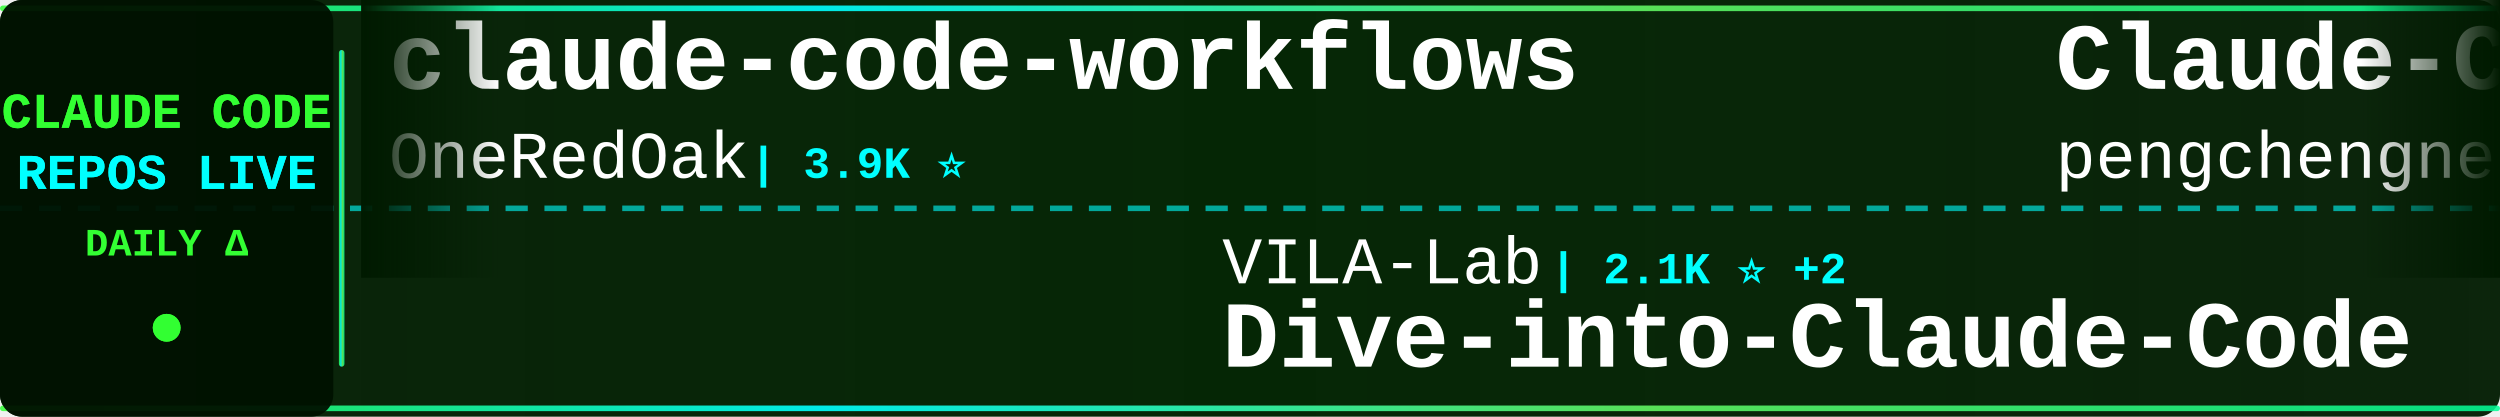
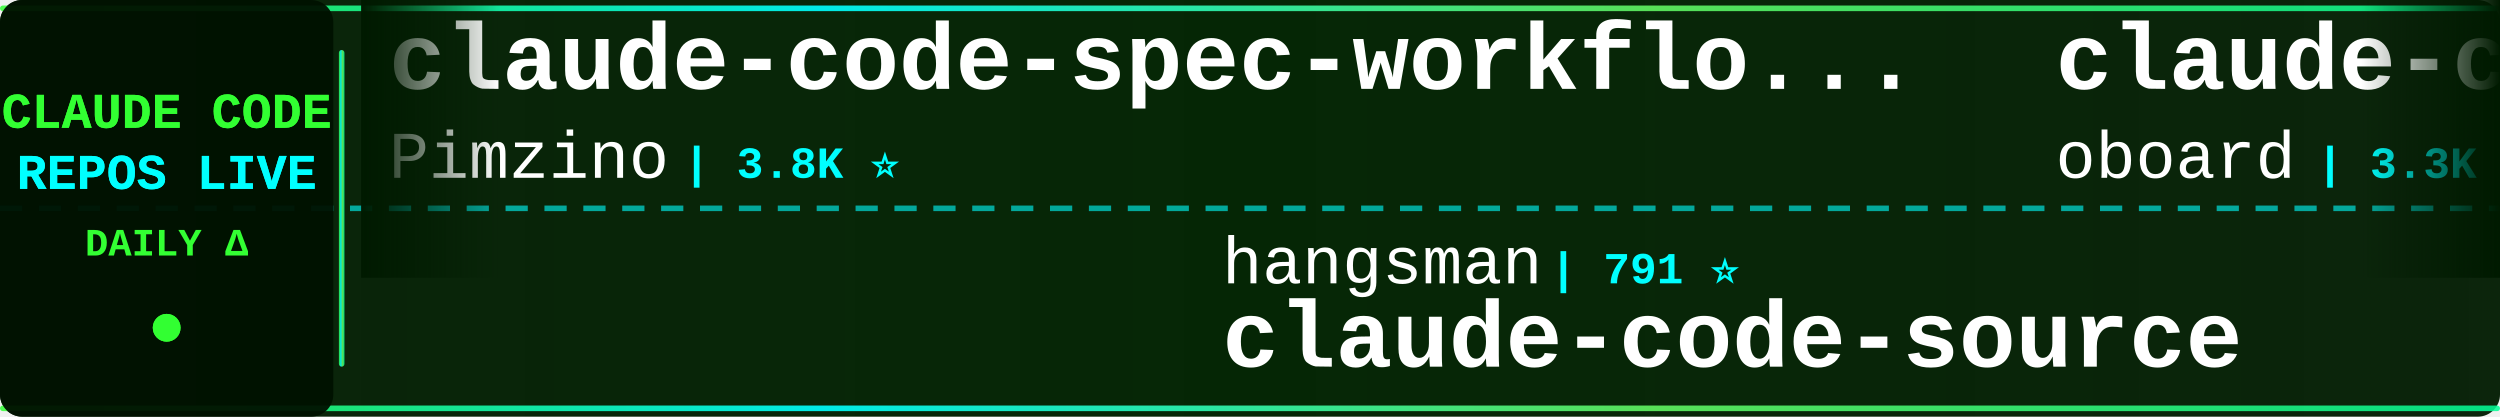
<svg xmlns="http://www.w3.org/2000/svg" width="900" height="150">
  <defs>
    <linearGradient id="tickerBg" x1="0%" y1="0%" x2="100%" y2="0%">
      <stop offset="0%" style="stop-color:#001a00;stop-opacity:0.95" />
      <stop offset="50%" style="stop-color:#002200;stop-opacity:0.98" />
      <stop offset="100%" style="stop-color:#001a00;stop-opacity:0.95" />
    </linearGradient>
    <linearGradient id="borderGrad" x1="0%" y1="0%" x2="100%" y2="0%">
      <stop offset="0%" style="stop-color:#33ff33;stop-opacity:0.85">
        <animate attributeName="stop-opacity" values="0.85;1;0.85" dur="2s" repeatCount="indefinite" />
      </stop>
      <stop offset="33%" style="stop-color:#00ffff;stop-opacity:0.9">
        <animate attributeName="stop-opacity" values="0.9;1;0.9" dur="2.2s" repeatCount="indefinite" />
      </stop>
      <stop offset="66%" style="stop-color:#66ff66;stop-opacity:0.85">
        <animate attributeName="stop-opacity" values="0.85;1;0.85" dur="1.8s" repeatCount="indefinite" />
      </stop>
      <stop offset="100%" style="stop-color:#00ff99;stop-opacity:0.85">
        <animate attributeName="stop-opacity" values="0.85;1;0.85" dur="2s" repeatCount="indefinite" />
      </stop>
    </linearGradient>
    <filter id="textGlow">
      <feGaussianBlur stdDeviation="0.1" result="coloredBlur" />
      <feMerge>
        <feMergeNode in="coloredBlur" />
        <feMergeNode in="SourceGraphic" />
      </feMerge>
    </filter>
    <filter id="metricGlow">
      <feGaussianBlur stdDeviation="0.2" result="coloredBlur" />
      <feMerge>
        <feMergeNode in="coloredBlur" />
        <feMergeNode in="SourceGraphic" />
      </feMerge>
    </filter>
    <linearGradient id="leftFade" x1="0%" y1="0%" x2="100%" y2="0%">
      <stop offset="0%" style="stop-color:#001a00;stop-opacity:1" />
      <stop offset="100%" style="stop-color:#001a00;stop-opacity:0" />
    </linearGradient>
    <linearGradient id="rightFade" x1="0%" y1="0%" x2="100%" y2="0%">
      <stop offset="0%" style="stop-color:#001a00;stop-opacity:0" />
      <stop offset="100%" style="stop-color:#001a00;stop-opacity:1" />
    </linearGradient>
  </defs>
  <rect width="900" height="150" fill="url(#tickerBg)" rx="8" />
  <rect x="0" y="2" width="900" height="2" fill="url(#borderGrad)" rx="1" />
  <rect x="0" y="146" width="900" height="2" fill="url(#borderGrad)" rx="1" />
  <line x1="0" y1="75" x2="900" y2="75" stroke="#00ffff" stroke-width="2" stroke-dasharray="8 6" opacity="0.6" />
  <rect x="0" y="0" width="120" height="150" fill="#001100" opacity="0.95" rx="8" />
  <text x="60" y="46" font-family="'Courier New', monospace" font-size="18" font-weight="bold" fill="#33ff33" text-anchor="middle" filter="url(#textGlow)">
    CLAUDE CODE
  </text>
  <text x="60" y="68" font-family="'Courier New', monospace" font-size="18" font-weight="bold" fill="#00ffff" text-anchor="middle" filter="url(#textGlow)">
    REPOS LIVE
  </text>
  <text x="60" y="92" font-family="'Courier New', monospace" font-size="14" font-weight="bold" fill="#33ff33" text-anchor="middle">
    DAILY Δ
  </text>
  <circle cx="60" cy="118" r="5" fill="#33ff33" filter="url(#metricGlow)">
    <animate attributeName="r" values="4;6;4" dur="1.5s" repeatCount="indefinite" />
    <animate attributeName="opacity" values="0.6;1;0.6" dur="1.5s" repeatCount="indefinite" />
  </circle>
  <rect x="122" y="18" width="2" height="114" fill="url(#borderGrad)" rx="1" />
  <clipPath id="tickerClip">
    <rect x="130" y="0" width="770" height="150" />
  </clipPath>
  <g clip-path="url(#tickerClip)">
    <g id="tickerItems">
      <animateTransform attributeName="transform" attributeType="XML" type="translate" from="0 0" to="-3000 0" dur="54s" repeatCount="indefinite" />
      <g transform="translate(0, 0)">
-         <text x="140" y="32" font-family="'Courier New', monospace" font-size="34" font-weight="bold" fill="#ffffff">claude-code-workflows</text>
-         <text x="140" y="64" font-family="'Courier New', monospace" font-size="24" font-weight="normal" fill="#ffffff" opacity="1.0">OneRedOak</text>
-         <text x="270" y="64" font-family="'Courier New', monospace" font-size="16" font-weight="bold" fill="#00ffff"> | 3.9K ⭐</text>
+         <text x="140" y="32" font-family="'Courier New', monospace" font-size="34" font-weight="bold" fill="#ffffff">claude-code-spec-workflo...</text>
+         <text x="140" y="64" font-family="'Courier New', monospace" font-size="24" font-weight="normal" fill="#ffffff" opacity="1.0">Pimzino</text>
+         <text x="246" y="64" font-family="'Courier New', monospace" font-size="16" font-weight="bold" fill="#00ffff"> | 3.8K ⭐</text>
      </g>
      <g transform="translate(300, 0)">
-         <text x="140" y="102" font-family="'Courier New', monospace" font-size="24" font-weight="normal" fill="#ffffff" opacity="1.0">VILA-Lab</text>
-         <text x="258" y="102" font-family="'Courier New', monospace" font-size="16" font-weight="bold" fill="#00ffff"> | 2.1K ⭐ +2</text>
-         <text x="140" y="132" font-family="'Courier New', monospace" font-size="34" font-weight="bold" fill="#ffffff">Dive-into-Claude-Code</text>
+         <text x="140" y="102" font-family="'Courier New', monospace" font-size="24" font-weight="normal" fill="#ffffff" opacity="1.0">hangsman</text>
+         <text x="258" y="102" font-family="'Courier New', monospace" font-size="16" font-weight="bold" fill="#00ffff"> | 791 ⭐</text>
+         <text x="140" y="132" font-family="'Courier New', monospace" font-size="34" font-weight="bold" fill="#ffffff">claude-code-source</text>
      </g>
      <g transform="translate(600, 0)">
-         <text x="140" y="32" font-family="'Courier New', monospace" font-size="34" font-weight="bold" fill="#ffffff">Claude-Code</text>
-         <text x="140" y="64" font-family="'Courier New', monospace" font-size="24" font-weight="normal" fill="#ffffff" opacity="1.0">pengchengneo</text>
-         <text x="306" y="64" font-family="'Courier New', monospace" font-size="16" font-weight="bold" fill="#00ffff"> | 1.7K ⭐</text>
+         <text x="140" y="32" font-family="'Courier New', monospace" font-size="34" font-weight="bold" fill="#ffffff">claude-code-rev</text>
+         <text x="140" y="64" font-family="'Courier New', monospace" font-size="24" font-weight="normal" fill="#ffffff" opacity="1.0">oboard</text>
+         <text x="234" y="64" font-family="'Courier New', monospace" font-size="16" font-weight="bold" fill="#00ffff"> | 3.3K ⭐</text>
      </g>
      <g transform="translate(900, 0)">
-         <text x="140" y="102" font-family="'Courier New', monospace" font-size="24" font-weight="normal" fill="#ffffff" opacity="1.0">JrCx7scC</text>
-         <text x="258" y="102" font-family="'Courier New', monospace" font-size="16" font-weight="bold" fill="#00ffff"> | 373 ⭐</text>
+         <text x="140" y="102" font-family="'Courier New', monospace" font-size="24" font-weight="normal" fill="#ffffff" opacity="1.0">ding113</text>
+         <text x="246" y="102" font-family="'Courier New', monospace" font-size="16" font-weight="bold" fill="#00ffff"> | 3.3K ⭐</text>
+         <text x="140" y="132" font-family="'Courier New', monospace" font-size="34" font-weight="bold" fill="#ffffff">claude-code-hub</text>
+       </g>
+       <g transform="translate(1200, 0)">
+         <text x="140" y="32" font-family="'Courier New', monospace" font-size="34" font-weight="bold" fill="#ffffff">claude-code-from-source</text>
+         <text x="140" y="64" font-family="'Courier New', monospace" font-size="24" font-weight="normal" fill="#ffffff" opacity="1.0">alejandrobalderas</text>
+         <text x="366" y="64" font-family="'Courier New', monospace" font-size="16" font-weight="bold" fill="#00ffff"> | 2.8K ⭐</text>
+       </g>
+       <g transform="translate(1500, 0)">
+         <text x="140" y="102" font-family="'Courier New', monospace" font-size="24" font-weight="normal" fill="#ffffff" opacity="1.0">pedrohcgs</text>
+         <text x="270" y="102" font-family="'Courier New', monospace" font-size="16" font-weight="bold" fill="#00ffff"> | 1.5K ⭐</text>
+         <text x="140" y="132" font-family="'Courier New', monospace" font-size="34" font-weight="bold" fill="#ffffff">claude-code-my-workflow</text>
+       </g>
+       <g transform="translate(1800, 0)">
+         <text x="140" y="32" font-family="'Courier New', monospace" font-size="34" font-weight="bold" fill="#ffffff">ClaudeCode</text>
+         <text x="140" y="64" font-family="'Courier New', monospace" font-size="24" font-weight="normal" fill="#ffffff" opacity="1.0">guanshan</text>
+         <text x="258" y="64" font-family="'Courier New', monospace" font-size="16" font-weight="bold" fill="#00ffff"> | 61 ⭐</text>
+       </g>
+       <g transform="translate(2100, 0)">
+         <text x="140" y="102" font-family="'Courier New', monospace" font-size="24" font-weight="normal" fill="#ffffff" opacity="1.0">1rgs</text>
+         <text x="210" y="102" font-family="'Courier New', monospace" font-size="16" font-weight="bold" fill="#00ffff"> | 3.7K ⭐ +1</text>
+         <text x="140" y="132" font-family="'Courier New', monospace" font-size="34" font-weight="bold" fill="#ffffff">claude-code-proxy</text>
+       </g>
+       <g transform="translate(2400, 0)">
+         <text x="140" y="32" font-family="'Courier New', monospace" font-size="34" font-weight="bold" fill="#ffffff">claude_codex_bridge</text>
+         <text x="140" y="64" font-family="'Courier New', monospace" font-size="24" font-weight="normal" fill="#ffffff" opacity="1.0">SeemSeam</text>
+         <text x="258" y="64" font-family="'Courier New', monospace" font-size="16" font-weight="bold" fill="#00ffff"> | 3.4K ⭐ +1</text>
+       </g>
+       <g transform="translate(2700, 0)">
+         <text x="140" y="102" font-family="'Courier New', monospace" font-size="24" font-weight="normal" fill="#ffffff" opacity="1.0">anthropics</text>
+         <text x="282" y="102" font-family="'Courier New', monospace" font-size="16" font-weight="bold" fill="#00ffff"> | 946 ⭐</text>
+         <text x="140" y="132" font-family="'Courier New', monospace" font-size="34" font-weight="bold" fill="#ffffff">claude-code-base-action</text>
+       </g>
+       <g transform="translate(3000, 0)">
+         <text x="140" y="32" font-family="'Courier New', monospace" font-size="34" font-weight="bold" fill="#ffffff">claude-code-spec-workflo...</text>
+         <text x="140" y="64" font-family="'Courier New', monospace" font-size="24" font-weight="normal" fill="#ffffff" opacity="1.0">Pimzino</text>
+         <text x="246" y="64" font-family="'Courier New', monospace" font-size="16" font-weight="bold" fill="#00ffff"> | 3.8K ⭐</text>
+       </g>
+       <g transform="translate(3300, 0)">
+         <text x="140" y="102" font-family="'Courier New', monospace" font-size="24" font-weight="normal" fill="#ffffff" opacity="1.0">hangsman</text>
+         <text x="258" y="102" font-family="'Courier New', monospace" font-size="16" font-weight="bold" fill="#00ffff"> | 791 ⭐</text>
        <text x="140" y="132" font-family="'Courier New', monospace" font-size="34" font-weight="bold" fill="#ffffff">claude-code-source</text>
      </g>
-       <g transform="translate(1200, 0)">
-         <text x="140" y="32" font-family="'Courier New', monospace" font-size="34" font-weight="bold" fill="#ffffff">collection-claude-code-s...</text>
-         <text x="140" y="64" font-family="'Courier New', monospace" font-size="24" font-weight="normal" fill="#ffffff" opacity="1.0">chauncygu</text>
-         <text x="270" y="64" font-family="'Courier New', monospace" font-size="16" font-weight="bold" fill="#00ffff"> | 2.8K ⭐</text>
-       </g>
-       <g transform="translate(1500, 0)">
-         <text x="140" y="102" font-family="'Courier New', monospace" font-size="24" font-weight="normal" fill="#ffffff" opacity="1.0">Cranot</text>
-         <text x="234" y="102" font-family="'Courier New', monospace" font-size="16" font-weight="bold" fill="#00ffff"> | 2.9K ⭐</text>
-         <text x="140" y="132" font-family="'Courier New', monospace" font-size="34" font-weight="bold" fill="#ffffff">claude-code-guide</text>
-       </g>
-       <g transform="translate(1800, 0)">
-         <text x="140" y="32" font-family="'Courier New', monospace" font-size="34" font-weight="bold" fill="#ffffff">claude_codex_bridge</text>
-         <text x="140" y="64" font-family="'Courier New', monospace" font-size="24" font-weight="normal" fill="#ffffff" opacity="1.0">SeemSeam</text>
-         <text x="258" y="64" font-family="'Courier New', monospace" font-size="16" font-weight="bold" fill="#00ffff"> | 3.4K ⭐ -2</text>
-       </g>
-       <g transform="translate(2100, 0)">
-         <text x="140" y="102" font-family="'Courier New', monospace" font-size="24" font-weight="normal" fill="#ffffff" opacity="1.0">lorryjovens-hub</text>
-         <text x="342" y="102" font-family="'Courier New', monospace" font-size="16" font-weight="bold" fill="#00ffff"> | 1.7K ⭐</text>
-         <text x="140" y="132" font-family="'Courier New', monospace" font-size="34" font-weight="bold" fill="#ffffff">claude-code-rust</text>
-       </g>
-       <g transform="translate(2400, 0)">
-         <text x="140" y="32" font-family="'Courier New', monospace" font-size="34" font-weight="bold" fill="#ffffff">claude-code-webui</text>
-         <text x="140" y="64" font-family="'Courier New', monospace" font-size="24" font-weight="normal" fill="#ffffff" opacity="1.0">sugyan</text>
-         <text x="234" y="64" font-family="'Courier New', monospace" font-size="16" font-weight="bold" fill="#00ffff"> | 1.1K ⭐</text>
-       </g>
-       <g transform="translate(2700, 0)">
-         <text x="140" y="102" font-family="'Courier New', monospace" font-size="24" font-weight="normal" fill="#ffffff" opacity="1.0">pedrohcgs</text>
-         <text x="270" y="102" font-family="'Courier New', monospace" font-size="16" font-weight="bold" fill="#00ffff"> | 1.5K ⭐ -3</text>
-         <text x="140" y="132" font-family="'Courier New', monospace" font-size="34" font-weight="bold" fill="#ffffff">claude-code-my-workflow</text>
-       </g>
-       <g transform="translate(3000, 0)">
-         <text x="140" y="32" font-family="'Courier New', monospace" font-size="34" font-weight="bold" fill="#ffffff">claude-code-workflows</text>
-         <text x="140" y="64" font-family="'Courier New', monospace" font-size="24" font-weight="normal" fill="#ffffff" opacity="1.0">OneRedOak</text>
-         <text x="270" y="64" font-family="'Courier New', monospace" font-size="16" font-weight="bold" fill="#00ffff"> | 3.9K ⭐</text>
-       </g>
-       <g transform="translate(3300, 0)">
-         <text x="140" y="102" font-family="'Courier New', monospace" font-size="24" font-weight="normal" fill="#ffffff" opacity="1.0">VILA-Lab</text>
-         <text x="258" y="102" font-family="'Courier New', monospace" font-size="16" font-weight="bold" fill="#00ffff"> | 2.1K ⭐ +2</text>
-         <text x="140" y="132" font-family="'Courier New', monospace" font-size="34" font-weight="bold" fill="#ffffff">Dive-into-Claude-Code</text>
-       </g>
      <g transform="translate(3600, 0)">
-         <text x="140" y="32" font-family="'Courier New', monospace" font-size="34" font-weight="bold" fill="#ffffff">Claude-Code</text>
-         <text x="140" y="64" font-family="'Courier New', monospace" font-size="24" font-weight="normal" fill="#ffffff" opacity="1.0">pengchengneo</text>
-         <text x="306" y="64" font-family="'Courier New', monospace" font-size="16" font-weight="bold" fill="#00ffff"> | 1.7K ⭐</text>
+         <text x="140" y="32" font-family="'Courier New', monospace" font-size="34" font-weight="bold" fill="#ffffff">claude-code-rev</text>
+         <text x="140" y="64" font-family="'Courier New', monospace" font-size="24" font-weight="normal" fill="#ffffff" opacity="1.0">oboard</text>
+         <text x="234" y="64" font-family="'Courier New', monospace" font-size="16" font-weight="bold" fill="#00ffff"> | 3.3K ⭐</text>
      </g>
      <g transform="translate(3900, 0)">
-         <text x="140" y="102" font-family="'Courier New', monospace" font-size="24" font-weight="normal" fill="#ffffff" opacity="1.0">JrCx7scC</text>
-         <text x="258" y="102" font-family="'Courier New', monospace" font-size="16" font-weight="bold" fill="#00ffff"> | 373 ⭐</text>
-         <text x="140" y="132" font-family="'Courier New', monospace" font-size="34" font-weight="bold" fill="#ffffff">claude-code-source</text>
+         <text x="140" y="102" font-family="'Courier New', monospace" font-size="24" font-weight="normal" fill="#ffffff" opacity="1.0">ding113</text>
+         <text x="246" y="102" font-family="'Courier New', monospace" font-size="16" font-weight="bold" fill="#00ffff"> | 3.3K ⭐</text>
+         <text x="140" y="132" font-family="'Courier New', monospace" font-size="34" font-weight="bold" fill="#ffffff">claude-code-hub</text>
      </g>
    </g>
  </g>
  <rect x="130" y="0" width="50" height="100" fill="url(#leftFade)" />
  <rect x="850" y="0" width="50" height="100" fill="url(#rightFade)" />
</svg>
